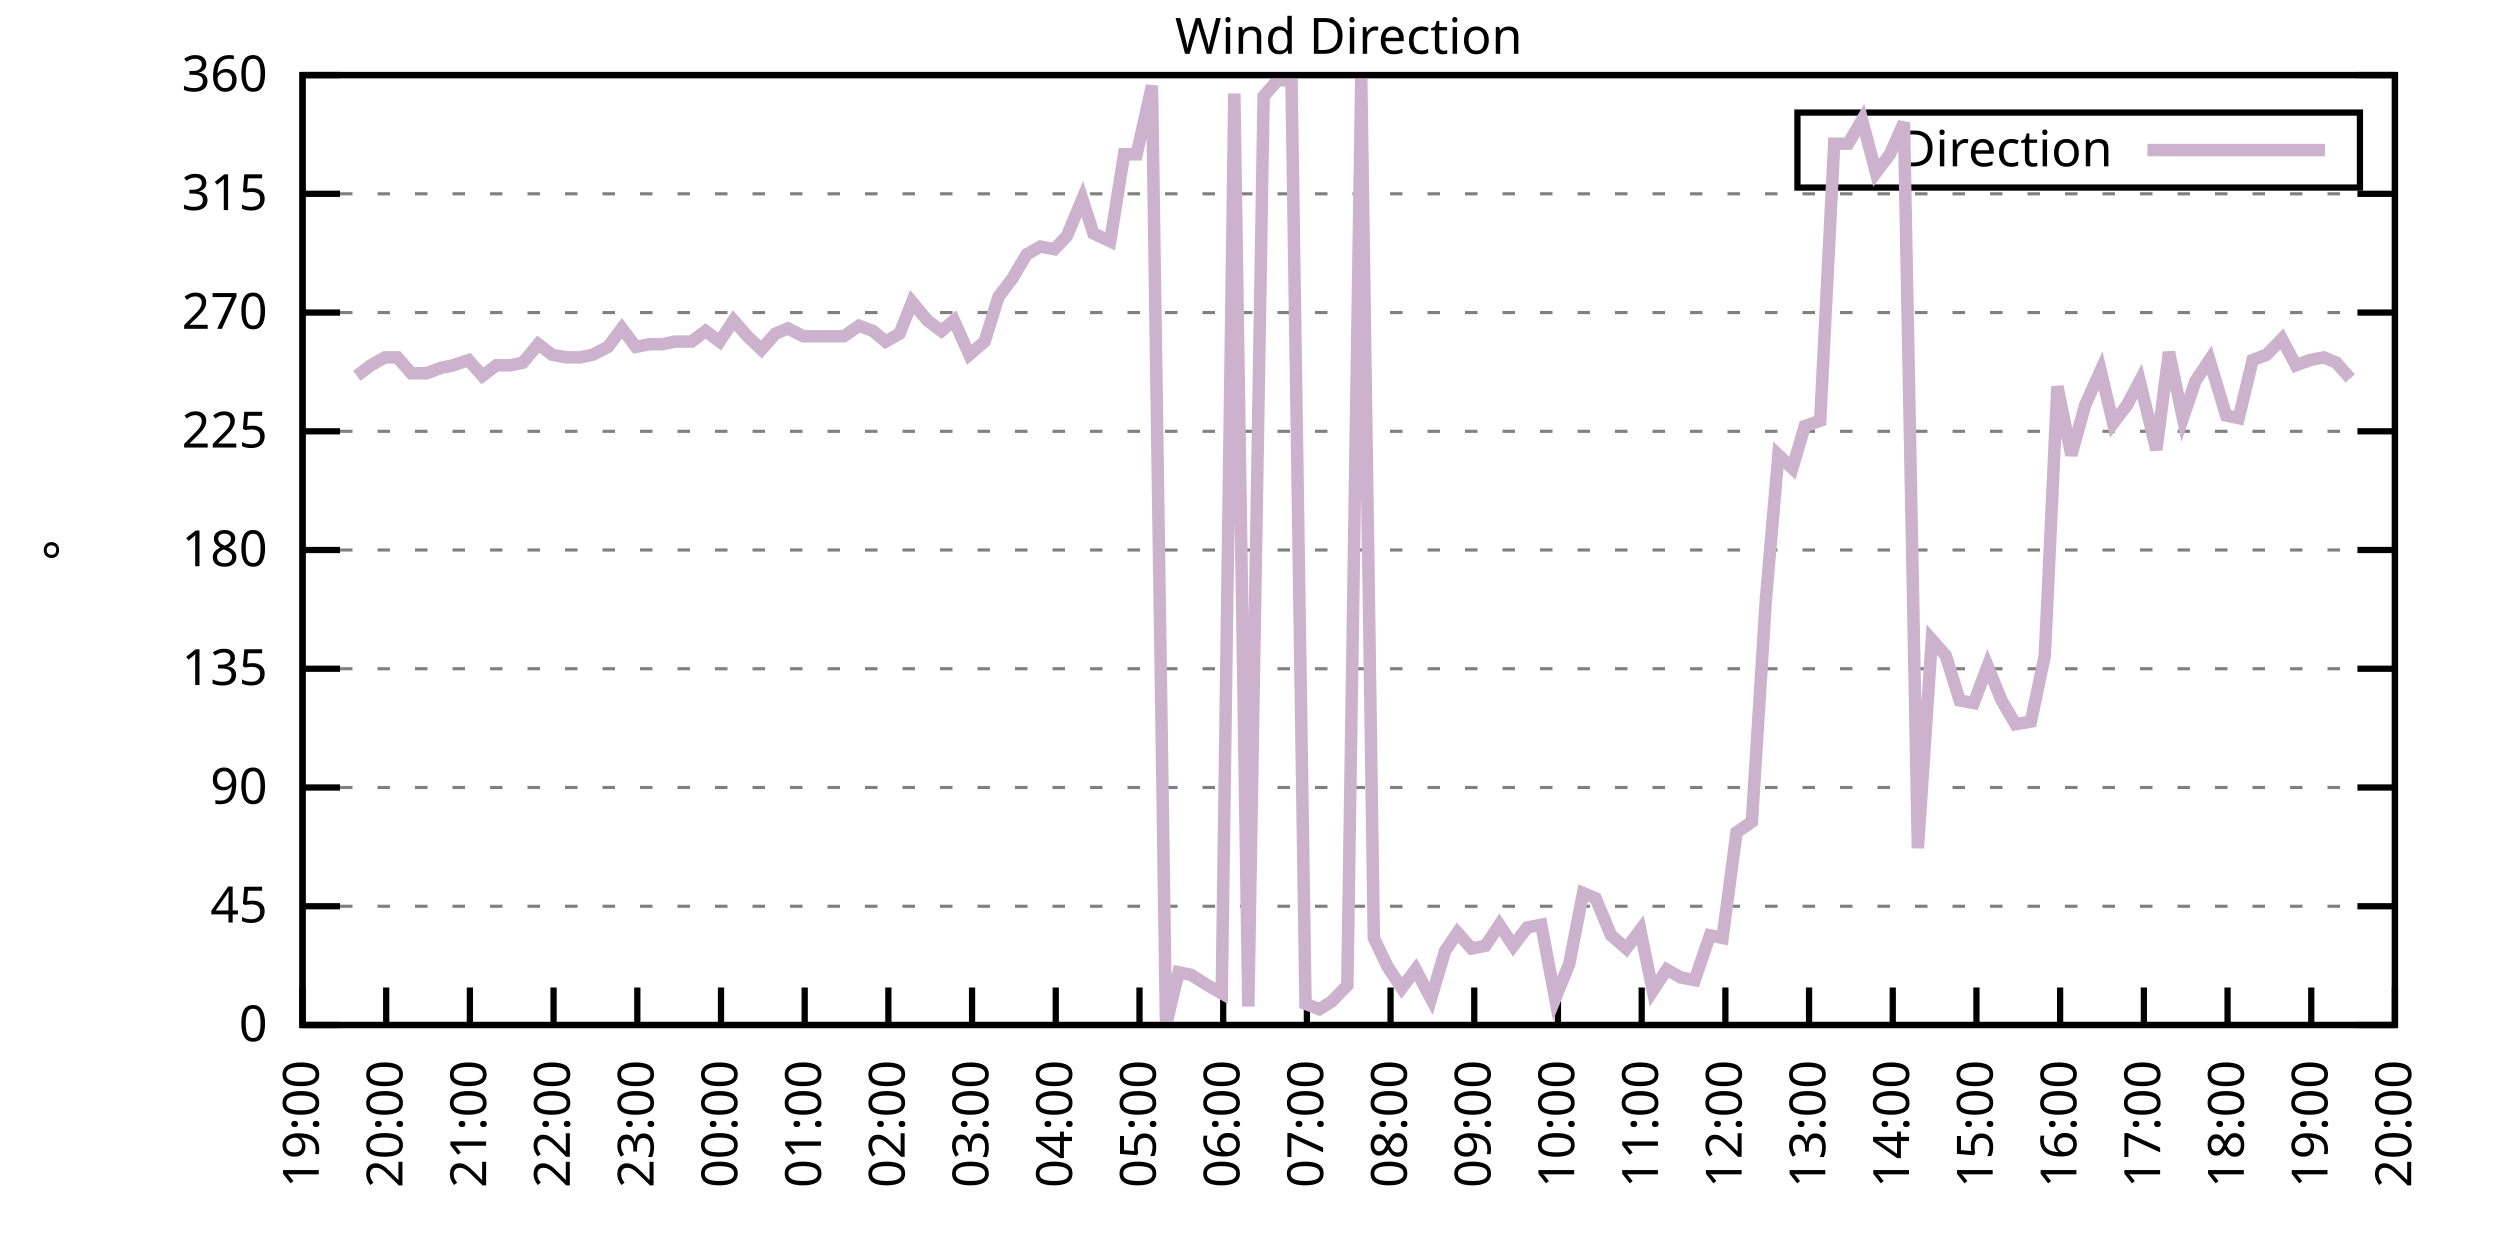
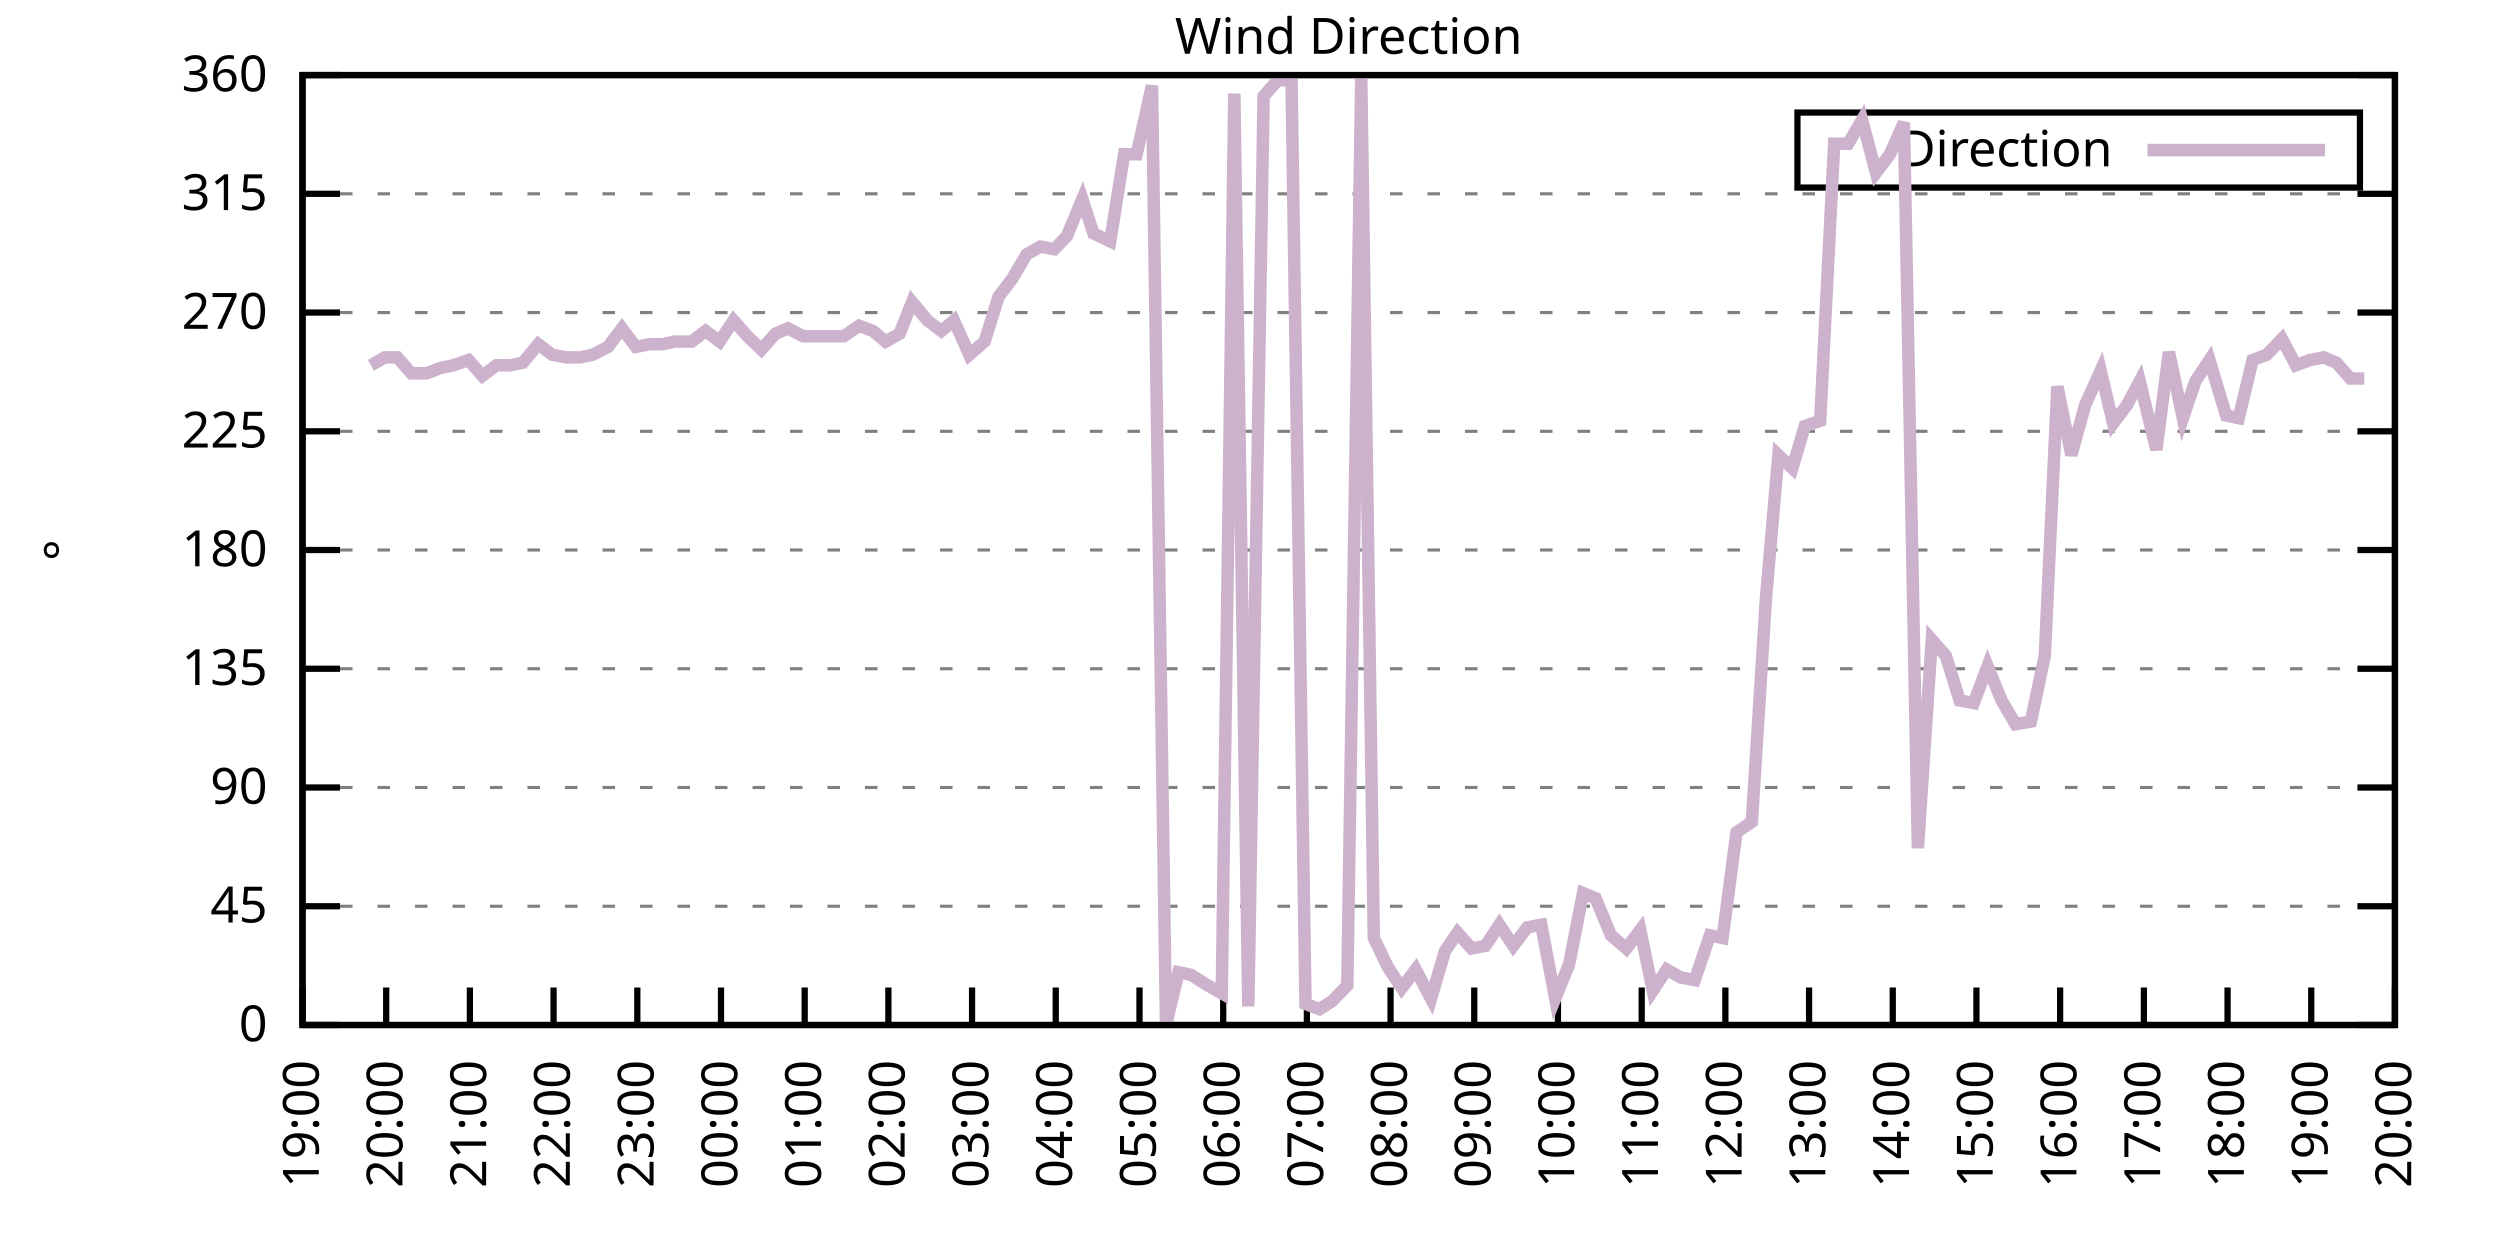
<svg xmlns="http://www.w3.org/2000/svg" xmlns:xlink="http://www.w3.org/1999/xlink" width="400" height="200" viewBox="0 0 400 200">
  <g id="gnuplot_canvas">
    <rect x="0" y="0" width="400" height="200" fill="none" />
    <defs>
      <circle id="gpDot" r="0.5" stroke-width="0.5" stroke="currentColor" />
      <path id="gpPt0" stroke-width="0.333" stroke="currentColor" d="M-1,0 h2 M0,-1 v2" />
      <path id="gpPt1" stroke-width="0.333" stroke="currentColor" d="M-1,-1 L1,1 M1,-1 L-1,1" />
      <path id="gpPt2" stroke-width="0.333" stroke="currentColor" d="M-1,0 L1,0 M0,-1 L0,1 M-1,-1 L1,1 M-1,1 L1,-1" />
      <rect id="gpPt3" stroke-width="0.333" stroke="currentColor" x="-1" y="-1" width="2" height="2" />
      <rect id="gpPt4" stroke-width="0.333" stroke="currentColor" fill="currentColor" x="-1" y="-1" width="2" height="2" />
      <circle id="gpPt5" stroke-width="0.333" stroke="currentColor" cx="0" cy="0" r="1" />
      <use xlink:href="#gpPt5" id="gpPt6" fill="currentColor" stroke="none" />
      <path id="gpPt7" stroke-width="0.333" stroke="currentColor" d="M0,-1.33 L-1.33,0.67 L1.33,0.67 z" />
      <use xlink:href="#gpPt7" id="gpPt8" fill="currentColor" stroke="none" />
      <use xlink:href="#gpPt7" id="gpPt9" stroke="currentColor" transform="rotate(180)" />
      <use xlink:href="#gpPt9" id="gpPt10" fill="currentColor" stroke="none" />
      <use xlink:href="#gpPt3" id="gpPt11" stroke="currentColor" transform="rotate(45)" />
      <use xlink:href="#gpPt11" id="gpPt12" fill="currentColor" stroke="none" />
      <path id="gpPt13" stroke-width="0.333" stroke="currentColor" d="M0,1.330 L1.265,0.411 L0.782,-1.067 L-0.782,-1.076 L-1.265,0.411 z" />
      <use xlink:href="#gpPt13" id="gpPt14" fill="currentColor" stroke="none" />
      <filter id="textbox" filterUnits="objectBoundingBox" x="0" y="0" height="1" width="1">
        <feFlood flood-color="white" flood-opacity="1" result="bgnd" />
        <feComposite in="SourceGraphic" in2="bgnd" operator="atop" />
      </filter>
      <filter id="greybox" filterUnits="objectBoundingBox" x="0" y="0" height="1" width="1">
        <feFlood flood-color="lightgrey" flood-opacity="1" result="grey" />
        <feComposite in="SourceGraphic" in2="grey" operator="atop" />
      </filter>
    </defs>
    <g fill="none" color="white" stroke="currentColor" stroke-width="1.00" stroke-linecap="butt" stroke-linejoin="miter">
</g>
    <g fill="none" color="black" stroke="currentColor" stroke-width="1.00" stroke-linecap="butt" stroke-linejoin="miter">
      <g stroke="none" shape-rendering="crispEdges">
        <polygon fill="rgb(255, 255, 255)" points="48.40,164.00 383.18,164.00 383.18,12.02 48.40,12.02 " />
      </g>
    </g>
    <g fill="none" color="black" stroke="currentColor" stroke-width="1.00" stroke-linecap="butt" stroke-linejoin="miter">
</g>
    <g fill="none" color="black" stroke="black" stroke-width="0.50" stroke-linecap="butt" stroke-linejoin="miter">
</g>
    <g fill="none" color="gray" stroke="currentColor" stroke-width="0.50" stroke-linecap="butt" stroke-linejoin="miter">
      <path stroke="gray" stroke-dasharray="2,4" class="gridline" d="M48.40,164.00 L383.19,164.00  " />
    </g>
    <g fill="none" color="gray" stroke="gray" stroke-width="1.00" stroke-linecap="butt" stroke-linejoin="miter">
</g>
    <g fill="none" color="black" stroke="currentColor" stroke-width="1.00" stroke-linecap="butt" stroke-linejoin="miter">
      <path stroke="black" d="M48.40,164.00 L54.40,164.00 M383.19,164.00 L377.19,164.00  " />
      <g transform="translate(42.80,166.60)" stroke="none" fill="black" font-family="Sans" font-size="8.00" text-anchor="end">
        <text>
          <tspan font-family="Sans"> 0</tspan>
        </text>
      </g>
    </g>
    <g fill="none" color="black" stroke="currentColor" stroke-width="1.00" stroke-linecap="butt" stroke-linejoin="miter">
</g>
    <g fill="none" color="black" stroke="black" stroke-width="0.50" stroke-linecap="butt" stroke-linejoin="miter">
</g>
    <g fill="none" color="gray" stroke="currentColor" stroke-width="0.50" stroke-linecap="butt" stroke-linejoin="miter">
      <path stroke="gray" stroke-dasharray="2,4" class="gridline" d="M48.40,145.00 L383.19,145.00  " />
    </g>
    <g fill="none" color="gray" stroke="gray" stroke-width="1.00" stroke-linecap="butt" stroke-linejoin="miter">
</g>
    <g fill="none" color="black" stroke="currentColor" stroke-width="1.00" stroke-linecap="butt" stroke-linejoin="miter">
      <path stroke="black" d="M48.40,145.00 L54.40,145.00 M383.19,145.00 L377.19,145.00  " />
      <g transform="translate(42.80,147.60)" stroke="none" fill="black" font-family="Sans" font-size="8.00" text-anchor="end">
        <text>
          <tspan font-family="Sans"> 45</tspan>
        </text>
      </g>
    </g>
    <g fill="none" color="black" stroke="currentColor" stroke-width="1.00" stroke-linecap="butt" stroke-linejoin="miter">
</g>
    <g fill="none" color="black" stroke="black" stroke-width="0.50" stroke-linecap="butt" stroke-linejoin="miter">
</g>
    <g fill="none" color="gray" stroke="currentColor" stroke-width="0.50" stroke-linecap="butt" stroke-linejoin="miter">
      <path stroke="gray" stroke-dasharray="2,4" class="gridline" d="M48.40,126.00 L383.19,126.00  " />
    </g>
    <g fill="none" color="gray" stroke="gray" stroke-width="1.00" stroke-linecap="butt" stroke-linejoin="miter">
</g>
    <g fill="none" color="black" stroke="currentColor" stroke-width="1.00" stroke-linecap="butt" stroke-linejoin="miter">
      <path stroke="black" d="M48.40,126.00 L54.40,126.00 M383.19,126.00 L377.19,126.00  " />
      <g transform="translate(42.80,128.60)" stroke="none" fill="black" font-family="Sans" font-size="8.00" text-anchor="end">
        <text>
          <tspan font-family="Sans"> 90</tspan>
        </text>
      </g>
    </g>
    <g fill="none" color="black" stroke="currentColor" stroke-width="1.00" stroke-linecap="butt" stroke-linejoin="miter">
</g>
    <g fill="none" color="black" stroke="black" stroke-width="0.50" stroke-linecap="butt" stroke-linejoin="miter">
</g>
    <g fill="none" color="gray" stroke="currentColor" stroke-width="0.50" stroke-linecap="butt" stroke-linejoin="miter">
      <path stroke="gray" stroke-dasharray="2,4" class="gridline" d="M48.40,107.00 L383.19,107.00  " />
    </g>
    <g fill="none" color="gray" stroke="gray" stroke-width="1.00" stroke-linecap="butt" stroke-linejoin="miter">
</g>
    <g fill="none" color="black" stroke="currentColor" stroke-width="1.00" stroke-linecap="butt" stroke-linejoin="miter">
      <path stroke="black" d="M48.40,107.00 L54.40,107.00 M383.19,107.00 L377.19,107.00  " />
      <g transform="translate(42.80,109.60)" stroke="none" fill="black" font-family="Sans" font-size="8.00" text-anchor="end">
        <text>
          <tspan font-family="Sans"> 135</tspan>
        </text>
      </g>
    </g>
    <g fill="none" color="black" stroke="currentColor" stroke-width="1.00" stroke-linecap="butt" stroke-linejoin="miter">
</g>
    <g fill="none" color="black" stroke="black" stroke-width="0.50" stroke-linecap="butt" stroke-linejoin="miter">
</g>
    <g fill="none" color="gray" stroke="currentColor" stroke-width="0.50" stroke-linecap="butt" stroke-linejoin="miter">
      <path stroke="gray" stroke-dasharray="2,4" class="gridline" d="M48.40,88.00 L383.19,88.00  " />
    </g>
    <g fill="none" color="gray" stroke="gray" stroke-width="1.00" stroke-linecap="butt" stroke-linejoin="miter">
</g>
    <g fill="none" color="black" stroke="currentColor" stroke-width="1.00" stroke-linecap="butt" stroke-linejoin="miter">
      <path stroke="black" d="M48.40,88.00 L54.40,88.00 M383.19,88.00 L377.19,88.00  " />
      <g transform="translate(42.80,90.60)" stroke="none" fill="black" font-family="Sans" font-size="8.00" text-anchor="end">
        <text>
          <tspan font-family="Sans"> 180</tspan>
        </text>
      </g>
    </g>
    <g fill="none" color="black" stroke="currentColor" stroke-width="1.00" stroke-linecap="butt" stroke-linejoin="miter">
</g>
    <g fill="none" color="black" stroke="black" stroke-width="0.50" stroke-linecap="butt" stroke-linejoin="miter">
</g>
    <g fill="none" color="gray" stroke="currentColor" stroke-width="0.50" stroke-linecap="butt" stroke-linejoin="miter">
      <path stroke="gray" stroke-dasharray="2,4" class="gridline" d="M48.40,69.01 L383.19,69.01  " />
    </g>
    <g fill="none" color="gray" stroke="gray" stroke-width="1.00" stroke-linecap="butt" stroke-linejoin="miter">
</g>
    <g fill="none" color="black" stroke="currentColor" stroke-width="1.00" stroke-linecap="butt" stroke-linejoin="miter">
      <path stroke="black" d="M48.40,69.01 L54.40,69.01 M383.19,69.01 L377.19,69.01  " />
      <g transform="translate(42.80,71.61)" stroke="none" fill="black" font-family="Sans" font-size="8.00" text-anchor="end">
        <text>
          <tspan font-family="Sans"> 225</tspan>
        </text>
      </g>
    </g>
    <g fill="none" color="black" stroke="currentColor" stroke-width="1.00" stroke-linecap="butt" stroke-linejoin="miter">
</g>
    <g fill="none" color="black" stroke="black" stroke-width="0.50" stroke-linecap="butt" stroke-linejoin="miter">
</g>
    <g fill="none" color="gray" stroke="currentColor" stroke-width="0.50" stroke-linecap="butt" stroke-linejoin="miter">
      <path stroke="gray" stroke-dasharray="2,4" class="gridline" d="M48.40,50.01 L383.19,50.01  " />
    </g>
    <g fill="none" color="gray" stroke="gray" stroke-width="1.00" stroke-linecap="butt" stroke-linejoin="miter">
</g>
    <g fill="none" color="black" stroke="currentColor" stroke-width="1.00" stroke-linecap="butt" stroke-linejoin="miter">
      <path stroke="black" d="M48.40,50.01 L54.40,50.01 M383.19,50.01 L377.19,50.01  " />
      <g transform="translate(42.80,52.61)" stroke="none" fill="black" font-family="Sans" font-size="8.00" text-anchor="end">
        <text>
          <tspan font-family="Sans"> 270</tspan>
        </text>
      </g>
    </g>
    <g fill="none" color="black" stroke="currentColor" stroke-width="1.00" stroke-linecap="butt" stroke-linejoin="miter">
</g>
    <g fill="none" color="black" stroke="black" stroke-width="0.50" stroke-linecap="butt" stroke-linejoin="miter">
</g>
    <g fill="none" color="gray" stroke="currentColor" stroke-width="0.50" stroke-linecap="butt" stroke-linejoin="miter">
      <path stroke="gray" stroke-dasharray="2,4" class="gridline" d="M48.40,31.01 L383.19,31.01  " />
    </g>
    <g fill="none" color="gray" stroke="gray" stroke-width="1.00" stroke-linecap="butt" stroke-linejoin="miter">
</g>
    <g fill="none" color="black" stroke="currentColor" stroke-width="1.00" stroke-linecap="butt" stroke-linejoin="miter">
      <path stroke="black" d="M48.40,31.01 L54.40,31.01 M383.19,31.01 L377.19,31.01  " />
      <g transform="translate(42.80,33.61)" stroke="none" fill="black" font-family="Sans" font-size="8.00" text-anchor="end">
        <text>
          <tspan font-family="Sans"> 315</tspan>
        </text>
      </g>
    </g>
    <g fill="none" color="black" stroke="currentColor" stroke-width="1.00" stroke-linecap="butt" stroke-linejoin="miter">
</g>
    <g fill="none" color="black" stroke="black" stroke-width="0.50" stroke-linecap="butt" stroke-linejoin="miter">
</g>
    <g fill="none" color="gray" stroke="currentColor" stroke-width="0.50" stroke-linecap="butt" stroke-linejoin="miter">
      <path stroke="gray" stroke-dasharray="2,4" class="gridline" d="M48.40,12.01 L383.19,12.01  " />
    </g>
    <g fill="none" color="gray" stroke="gray" stroke-width="1.00" stroke-linecap="butt" stroke-linejoin="miter">
</g>
    <g fill="none" color="black" stroke="currentColor" stroke-width="1.00" stroke-linecap="butt" stroke-linejoin="miter">
      <path stroke="black" d="M48.40,12.01 L54.40,12.01 M383.19,12.01 L377.19,12.01  " />
      <g transform="translate(42.80,14.61)" stroke="none" fill="black" font-family="Sans" font-size="8.00" text-anchor="end">
        <text>
          <tspan font-family="Sans"> 360</tspan>
        </text>
      </g>
    </g>
    <g fill="none" color="black" stroke="currentColor" stroke-width="1.00" stroke-linecap="butt" stroke-linejoin="miter">
      <path stroke="black" d="M48.40,164.00 L48.40,158.00  " />
      <g transform="translate(51.00,169.60) rotate(270.00)" stroke="none" fill="black" font-family="Sans" font-size="8.00" text-anchor="end">
        <text>
          <tspan font-family="Sans">19:00</tspan>
        </text>
      </g>
    </g>
    <g fill="none" color="black" stroke="currentColor" stroke-width="1.00" stroke-linecap="butt" stroke-linejoin="miter">
      <path stroke="black" d="M61.79,164.00 L61.79,158.00  " />
      <g transform="translate(64.39,169.60) rotate(270.00)" stroke="none" fill="black" font-family="Sans" font-size="8.00" text-anchor="end">
        <text>
          <tspan font-family="Sans">20:00</tspan>
        </text>
      </g>
    </g>
    <g fill="none" color="black" stroke="currentColor" stroke-width="1.00" stroke-linecap="butt" stroke-linejoin="miter">
      <path stroke="black" d="M75.18,164.00 L75.18,158.00  " />
      <g transform="translate(77.78,169.60) rotate(270.00)" stroke="none" fill="black" font-family="Sans" font-size="8.00" text-anchor="end">
        <text>
          <tspan font-family="Sans">21:00</tspan>
        </text>
      </g>
    </g>
    <g fill="none" color="black" stroke="currentColor" stroke-width="1.00" stroke-linecap="butt" stroke-linejoin="miter">
      <path stroke="black" d="M88.57,164.00 L88.57,158.00  " />
      <g transform="translate(91.17,169.60) rotate(270.00)" stroke="none" fill="black" font-family="Sans" font-size="8.00" text-anchor="end">
        <text>
          <tspan font-family="Sans">22:00</tspan>
        </text>
      </g>
    </g>
    <g fill="none" color="black" stroke="currentColor" stroke-width="1.00" stroke-linecap="butt" stroke-linejoin="miter">
      <path stroke="black" d="M101.97,164.00 L101.97,158.00  " />
      <g transform="translate(104.57,169.60) rotate(270.00)" stroke="none" fill="black" font-family="Sans" font-size="8.00" text-anchor="end">
        <text>
          <tspan font-family="Sans">23:00</tspan>
        </text>
      </g>
    </g>
    <g fill="none" color="black" stroke="currentColor" stroke-width="1.00" stroke-linecap="butt" stroke-linejoin="miter">
      <path stroke="black" d="M115.36,164.00 L115.36,158.00  " />
      <g transform="translate(117.96,169.60) rotate(270.00)" stroke="none" fill="black" font-family="Sans" font-size="8.00" text-anchor="end">
        <text>
          <tspan font-family="Sans">00:00</tspan>
        </text>
      </g>
    </g>
    <g fill="none" color="black" stroke="currentColor" stroke-width="1.00" stroke-linecap="butt" stroke-linejoin="miter">
      <path stroke="black" d="M128.75,164.00 L128.75,158.00  " />
      <g transform="translate(131.35,169.60) rotate(270.00)" stroke="none" fill="black" font-family="Sans" font-size="8.00" text-anchor="end">
        <text>
          <tspan font-family="Sans">01:00</tspan>
        </text>
      </g>
    </g>
    <g fill="none" color="black" stroke="currentColor" stroke-width="1.00" stroke-linecap="butt" stroke-linejoin="miter">
      <path stroke="black" d="M142.14,164.00 L142.14,158.00  " />
      <g transform="translate(144.74,169.60) rotate(270.00)" stroke="none" fill="black" font-family="Sans" font-size="8.00" text-anchor="end">
        <text>
          <tspan font-family="Sans">02:00</tspan>
        </text>
      </g>
    </g>
    <g fill="none" color="black" stroke="currentColor" stroke-width="1.00" stroke-linecap="butt" stroke-linejoin="miter">
      <path stroke="black" d="M155.53,164.00 L155.53,158.00  " />
      <g transform="translate(158.13,169.60) rotate(270.00)" stroke="none" fill="black" font-family="Sans" font-size="8.00" text-anchor="end">
        <text>
          <tspan font-family="Sans">03:00</tspan>
        </text>
      </g>
    </g>
    <g fill="none" color="black" stroke="currentColor" stroke-width="1.00" stroke-linecap="butt" stroke-linejoin="miter">
      <path stroke="black" d="M168.92,164.00 L168.92,158.00  " />
      <g transform="translate(171.52,169.60) rotate(270.00)" stroke="none" fill="black" font-family="Sans" font-size="8.00" text-anchor="end">
        <text>
          <tspan font-family="Sans">04:00</tspan>
        </text>
      </g>
    </g>
    <g fill="none" color="black" stroke="currentColor" stroke-width="1.00" stroke-linecap="butt" stroke-linejoin="miter">
      <path stroke="black" d="M182.32,164.00 L182.32,158.00  " />
      <g transform="translate(184.92,169.60) rotate(270.00)" stroke="none" fill="black" font-family="Sans" font-size="8.00" text-anchor="end">
        <text>
          <tspan font-family="Sans">05:00</tspan>
        </text>
      </g>
    </g>
    <g fill="none" color="black" stroke="currentColor" stroke-width="1.00" stroke-linecap="butt" stroke-linejoin="miter">
      <path stroke="black" d="M195.71,164.00 L195.71,158.00  " />
      <g transform="translate(198.31,169.60) rotate(270.00)" stroke="none" fill="black" font-family="Sans" font-size="8.00" text-anchor="end">
        <text>
          <tspan font-family="Sans">06:00</tspan>
        </text>
      </g>
    </g>
    <g fill="none" color="black" stroke="currentColor" stroke-width="1.00" stroke-linecap="butt" stroke-linejoin="miter">
      <path stroke="black" d="M209.10,164.00 L209.10,158.00  " />
      <g transform="translate(211.70,169.60) rotate(270.00)" stroke="none" fill="black" font-family="Sans" font-size="8.00" text-anchor="end">
        <text>
          <tspan font-family="Sans">07:00</tspan>
        </text>
      </g>
    </g>
    <g fill="none" color="black" stroke="currentColor" stroke-width="1.00" stroke-linecap="butt" stroke-linejoin="miter">
      <path stroke="black" d="M222.49,164.00 L222.49,158.00  " />
      <g transform="translate(225.09,169.60) rotate(270.00)" stroke="none" fill="black" font-family="Sans" font-size="8.00" text-anchor="end">
        <text>
          <tspan font-family="Sans">08:00</tspan>
        </text>
      </g>
    </g>
    <g fill="none" color="black" stroke="currentColor" stroke-width="1.00" stroke-linecap="butt" stroke-linejoin="miter">
      <path stroke="black" d="M235.88,164.00 L235.88,158.00  " />
      <g transform="translate(238.48,169.60) rotate(270.00)" stroke="none" fill="black" font-family="Sans" font-size="8.00" text-anchor="end">
        <text>
          <tspan font-family="Sans">09:00</tspan>
        </text>
      </g>
    </g>
    <g fill="none" color="black" stroke="currentColor" stroke-width="1.00" stroke-linecap="butt" stroke-linejoin="miter">
      <path stroke="black" d="M249.27,164.00 L249.27,158.00  " />
      <g transform="translate(251.87,169.60) rotate(270.00)" stroke="none" fill="black" font-family="Sans" font-size="8.00" text-anchor="end">
        <text>
          <tspan font-family="Sans">10:00</tspan>
        </text>
      </g>
    </g>
    <g fill="none" color="black" stroke="currentColor" stroke-width="1.00" stroke-linecap="butt" stroke-linejoin="miter">
      <path stroke="black" d="M262.67,164.00 L262.67,158.00  " />
      <g transform="translate(265.27,169.60) rotate(270.00)" stroke="none" fill="black" font-family="Sans" font-size="8.00" text-anchor="end">
        <text>
          <tspan font-family="Sans">11:00</tspan>
        </text>
      </g>
    </g>
    <g fill="none" color="black" stroke="currentColor" stroke-width="1.00" stroke-linecap="butt" stroke-linejoin="miter">
      <path stroke="black" d="M276.06,164.00 L276.06,158.00  " />
      <g transform="translate(278.66,169.60) rotate(270.00)" stroke="none" fill="black" font-family="Sans" font-size="8.00" text-anchor="end">
        <text>
          <tspan font-family="Sans">12:00</tspan>
        </text>
      </g>
    </g>
    <g fill="none" color="black" stroke="currentColor" stroke-width="1.00" stroke-linecap="butt" stroke-linejoin="miter">
      <path stroke="black" d="M289.45,164.00 L289.45,158.00  " />
      <g transform="translate(292.05,169.60) rotate(270.00)" stroke="none" fill="black" font-family="Sans" font-size="8.00" text-anchor="end">
        <text>
          <tspan font-family="Sans">13:00</tspan>
        </text>
      </g>
    </g>
    <g fill="none" color="black" stroke="currentColor" stroke-width="1.00" stroke-linecap="butt" stroke-linejoin="miter">
      <path stroke="black" d="M302.84,164.00 L302.84,158.00  " />
      <g transform="translate(305.44,169.60) rotate(270.00)" stroke="none" fill="black" font-family="Sans" font-size="8.00" text-anchor="end">
        <text>
          <tspan font-family="Sans">14:00</tspan>
        </text>
      </g>
    </g>
    <g fill="none" color="black" stroke="currentColor" stroke-width="1.00" stroke-linecap="butt" stroke-linejoin="miter">
      <path stroke="black" d="M316.23,164.00 L316.23,158.00  " />
      <g transform="translate(318.83,169.60) rotate(270.00)" stroke="none" fill="black" font-family="Sans" font-size="8.00" text-anchor="end">
        <text>
          <tspan font-family="Sans">15:00</tspan>
        </text>
      </g>
    </g>
    <g fill="none" color="black" stroke="currentColor" stroke-width="1.00" stroke-linecap="butt" stroke-linejoin="miter">
      <path stroke="black" d="M329.62,164.00 L329.62,158.00  " />
      <g transform="translate(332.22,169.60) rotate(270.00)" stroke="none" fill="black" font-family="Sans" font-size="8.00" text-anchor="end">
        <text>
          <tspan font-family="Sans">16:00</tspan>
        </text>
      </g>
    </g>
    <g fill="none" color="black" stroke="currentColor" stroke-width="1.00" stroke-linecap="butt" stroke-linejoin="miter">
      <path stroke="black" d="M343.02,164.00 L343.02,158.00  " />
      <g transform="translate(345.62,169.60) rotate(270.00)" stroke="none" fill="black" font-family="Sans" font-size="8.00" text-anchor="end">
        <text>
          <tspan font-family="Sans">17:00</tspan>
        </text>
      </g>
    </g>
    <g fill="none" color="black" stroke="currentColor" stroke-width="1.00" stroke-linecap="butt" stroke-linejoin="miter">
      <path stroke="black" d="M356.41,164.00 L356.41,158.00  " />
      <g transform="translate(359.01,169.60) rotate(270.00)" stroke="none" fill="black" font-family="Sans" font-size="8.00" text-anchor="end">
        <text>
          <tspan font-family="Sans">18:00</tspan>
        </text>
      </g>
    </g>
    <g fill="none" color="black" stroke="currentColor" stroke-width="1.00" stroke-linecap="butt" stroke-linejoin="miter">
      <path stroke="black" d="M369.80,164.00 L369.80,158.00  " />
      <g transform="translate(372.40,169.60) rotate(270.00)" stroke="none" fill="black" font-family="Sans" font-size="8.00" text-anchor="end">
        <text>
          <tspan font-family="Sans">19:00</tspan>
        </text>
      </g>
    </g>
    <g fill="none" color="black" stroke="currentColor" stroke-width="1.00" stroke-linecap="butt" stroke-linejoin="miter">
      <path stroke="black" d="M383.19,164.00 L383.19,158.00  " />
      <g transform="translate(385.79,169.60) rotate(270.00)" stroke="none" fill="black" font-family="Sans" font-size="8.00" text-anchor="end">
        <text>
          <tspan font-family="Sans">20:00</tspan>
        </text>
      </g>
    </g>
    <g fill="none" color="black" stroke="currentColor" stroke-width="1.00" stroke-linecap="butt" stroke-linejoin="miter">
</g>
    <g fill="none" color="black" stroke="currentColor" stroke-width="1.00" stroke-linecap="butt" stroke-linejoin="miter">
      <path stroke="black" d="M48.40,12.01 L48.40,164.00 L383.19,164.00 L383.19,12.01 L48.40,12.01 Z  " />
    </g>
    <g fill="none" color="black" stroke="currentColor" stroke-width="1.00" stroke-linecap="butt" stroke-linejoin="miter">
</g>
    <g fill="none" color="black" stroke="currentColor" stroke-width="1.00" stroke-linecap="butt" stroke-linejoin="miter">
      <path stroke="black" d="M287.59,30.01 L287.59,18.01 L377.59,18.01 L377.59,30.01 L287.59,30.01 Z  " />
    </g>
    <g id="Wind_direction_plot_1">
      <g fill="none" color="white" stroke="black" stroke-width="2.00" stroke-linecap="butt" stroke-linejoin="miter">
</g>
      <g fill="none" color="black" stroke="currentColor" stroke-width="2.00" stroke-linecap="butt" stroke-linejoin="miter">
        <g transform="translate(337.99,26.61)" stroke="none" fill="black" font-family="Sans" font-size="8.00" text-anchor="end">
          <text>
            <tspan font-family="Sans">Direction</tspan>
          </text>
        </g>
      </g>
      <g fill="none" color="black" stroke="currentColor" stroke-width="2.00" stroke-linecap="butt" stroke-linejoin="miter">
-         <path stroke="rgb(204, 178, 204)" d="M343.59,24.01 L371.99,24.01 M57.10,60.14 L59.34,58.45 L61.57,57.18 L63.58,57.18 L65.81,59.72 L68.26,59.72   L70.50,58.87 L72.50,58.45 L74.96,57.61 L77.19,60.14 L79.42,58.45 L81.66,58.45 L83.66,58.03 L86.12,55.07   L88.35,56.76 L90.58,57.18 L92.82,57.18 L94.82,56.76 L97.28,55.50 L99.51,52.54 L101.74,55.50 L103.98,55.07   L105.98,55.07 L107.99,54.65 L110.67,54.65 L112.90,52.96 L115.13,54.65 L117.37,51.27 L119.60,53.81 L121.83,55.92   L124.06,53.39 L126.07,52.54 L128.53,53.81 L130.76,53.81 L132.77,53.81 L135.00,53.81 L137.45,52.12 L139.69,52.96   L141.69,54.65 L143.93,53.39 L145.94,48.32 L148.39,51.27 L150.62,52.96 L152.63,51.27 L155.09,56.76 L157.54,54.65   L159.77,47.47 L162.01,44.52 L164.24,40.72 L166.47,39.45 L168.70,39.87 L170.71,37.76 L173.17,31.85 L174.95,37.34   L177.63,38.61 L179.86,24.68 L181.87,24.68 L184.32,13.70 L186.56,164.00 L188.57,155.56 L190.57,155.98 L193.25,157.67   L195.48,158.93 L197.49,14.97 L199.73,161.04 L202.18,15.39 L204.41,12.85 L206.64,12.85 L208.88,160.62 L211.11,161.47   L213.12,160.20 L215.57,157.67 L217.80,12.43 L219.81,150.07 L222.04,154.71 L224.28,158.09 L226.51,155.13 L228.96,159.78   L231.20,152.18 L233.20,149.22 L235.44,151.76 L237.67,151.33 L239.90,147.96 L242.13,151.33 L244.36,148.38 L246.60,147.96   L248.83,159.78 L251.06,154.29 L253.29,142.89 L255.30,143.73 L257.76,149.65 L260.21,151.76 L262.44,148.80 L264.45,158.51   L266.68,155.13 L268.92,156.40 L271.15,156.82 L273.60,149.65 L275.61,150.07 L277.84,133.18 L280.30,131.49 L282.53,96.03   L284.54,72.81 L286.77,74.92 L288.78,68.16 L291.23,67.32 L293.47,22.99 L295.70,22.99 L297.93,19.19 L300.16,27.63   L302.39,24.68 L304.63,19.61 L306.86,135.71 L309.09,102.36 L311.32,104.89 L313.55,112.07 L315.79,112.49 L318.02,106.58   L320.25,112.07 L322.48,115.87 L324.94,115.45 L327.17,104.89 L329.18,61.83 L331.41,72.81 L333.64,64.78 L336.10,59.30   L338.10,67.74 L340.34,64.78 L342.35,60.98 L345.02,71.96 L347.03,56.34 L349.26,66.90 L351.27,60.98 L353.51,57.61   L356.18,66.47 L358.19,66.90 L360.42,57.61 L362.66,56.76 L365.11,54.23 L367.34,58.45 L369.58,57.61 L371.81,57.18   L373.82,58.03 L376.05,60.56  " />
+         <path stroke="rgb(204, 178, 204)" d="M343.59,24.01 L371.99,24.01 M59.34,58.45 L61.57,57.18 L63.58,57.18 L65.81,59.72 L68.26,59.72 L70.50,58.87   L72.50,58.45 L74.96,57.61 L77.19,60.14 L79.42,58.45 L81.66,58.45 L83.66,58.03 L86.12,55.07 L88.35,56.76   L90.58,57.18 L92.82,57.18 L94.82,56.76 L97.28,55.50 L99.51,52.54 L101.74,55.50 L103.98,55.07 L105.98,55.07   L107.99,54.65 L110.67,54.65 L112.90,52.96 L115.13,54.65 L117.37,51.27 L119.60,53.81 L121.83,55.92 L124.06,53.39   L126.07,52.54 L128.53,53.81 L130.76,53.81 L132.77,53.81 L135.00,53.81 L137.45,52.12 L139.69,52.96 L141.69,54.65   L143.93,53.39 L145.94,48.32 L148.39,51.27 L150.62,52.96 L152.63,51.27 L155.09,56.76 L157.54,54.65 L159.77,47.47   L162.01,44.52 L164.24,40.72 L166.47,39.45 L168.70,39.87 L170.71,37.76 L173.17,31.85 L174.95,37.34 L177.63,38.61   L179.86,24.68 L181.87,24.68 L184.32,13.70 L186.56,164.00 L188.57,155.56 L190.57,155.98 L193.25,157.67 L195.48,158.93   L197.49,14.97 L199.73,161.04 L202.18,15.39 L204.41,12.85 L206.64,12.85 L208.88,160.62 L211.11,161.47 L213.12,160.20   L215.57,157.67 L217.80,12.43 L219.81,150.07 L222.04,154.71 L224.28,158.09 L226.51,155.13 L228.96,159.78 L231.20,152.18   L233.20,149.22 L235.44,151.76 L237.67,151.33 L239.90,147.96 L242.13,151.33 L244.36,148.38 L246.60,147.96 L248.83,159.78   L251.06,154.29 L253.29,142.89 L255.30,143.73 L257.76,149.65 L260.21,151.76 L262.44,148.80 L264.45,158.51 L266.68,155.13   L268.92,156.40 L271.15,156.82 L273.60,149.65 L275.61,150.07 L277.84,133.18 L280.30,131.49 L282.53,96.03 L284.54,72.81   L286.77,74.92 L288.78,68.16 L291.23,67.32 L293.47,22.99 L295.70,22.99 L297.93,19.19 L300.16,27.63 L302.39,24.68   L304.63,19.61 L306.86,135.71 L309.09,102.36 L311.32,104.89 L313.55,112.07 L315.79,112.49 L318.02,106.58 L320.25,112.07   L322.48,115.87 L324.94,115.45 L327.17,104.89 L329.18,61.83 L331.41,72.81 L333.64,64.78 L336.10,59.30 L338.10,67.74   L340.34,64.78 L342.35,60.98 L345.02,71.96 L347.03,56.34 L349.26,66.90 L351.27,60.98 L353.51,57.61 L356.18,66.47   L358.19,66.90 L360.42,57.61 L362.66,56.76 L365.11,54.23 L367.34,58.45 L369.58,57.61 L371.81,57.18 L373.82,58.03   L376.05,60.56 L378.28,60.56  " />
      </g>
    </g>
    <g fill="none" color="black" stroke="currentColor" stroke-width="2.00" stroke-linecap="butt" stroke-linejoin="miter">
</g>
    <g fill="none" color="black" stroke="black" stroke-width="1.00" stroke-linecap="butt" stroke-linejoin="miter">
</g>
    <g fill="none" color="black" stroke="currentColor" stroke-width="1.00" stroke-linecap="butt" stroke-linejoin="miter">
      <path stroke="black" d="M48.40,12.01 L48.40,164.00 L383.19,164.00 L383.19,12.01 L48.40,12.01 Z  " />
      <g transform="translate(12.80,88.01) rotate(270.00)" stroke="none" fill="black" font-family="Sans" font-size="8.00" text-anchor="middle">
        <text>
          <tspan font-family="Sans">°</tspan>
        </text>
      </g>
    </g>
    <g fill="none" color="black" stroke="currentColor" stroke-width="1.00" stroke-linecap="butt" stroke-linejoin="miter">
</g>
    <g fill="none" color="black" stroke="currentColor" stroke-width="1.00" stroke-linecap="butt" stroke-linejoin="miter">
      <g transform="translate(215.79,8.61)" stroke="none" fill="black" font-family="Sans" font-size="8.00" text-anchor="middle">
        <text>
          <tspan font-family="Sans">Wind Direction</tspan>
        </text>
      </g>
    </g>
    <g fill="none" color="black" stroke="currentColor" stroke-width="1.00" stroke-linecap="butt" stroke-linejoin="miter">
</g>
  </g>
</svg>
